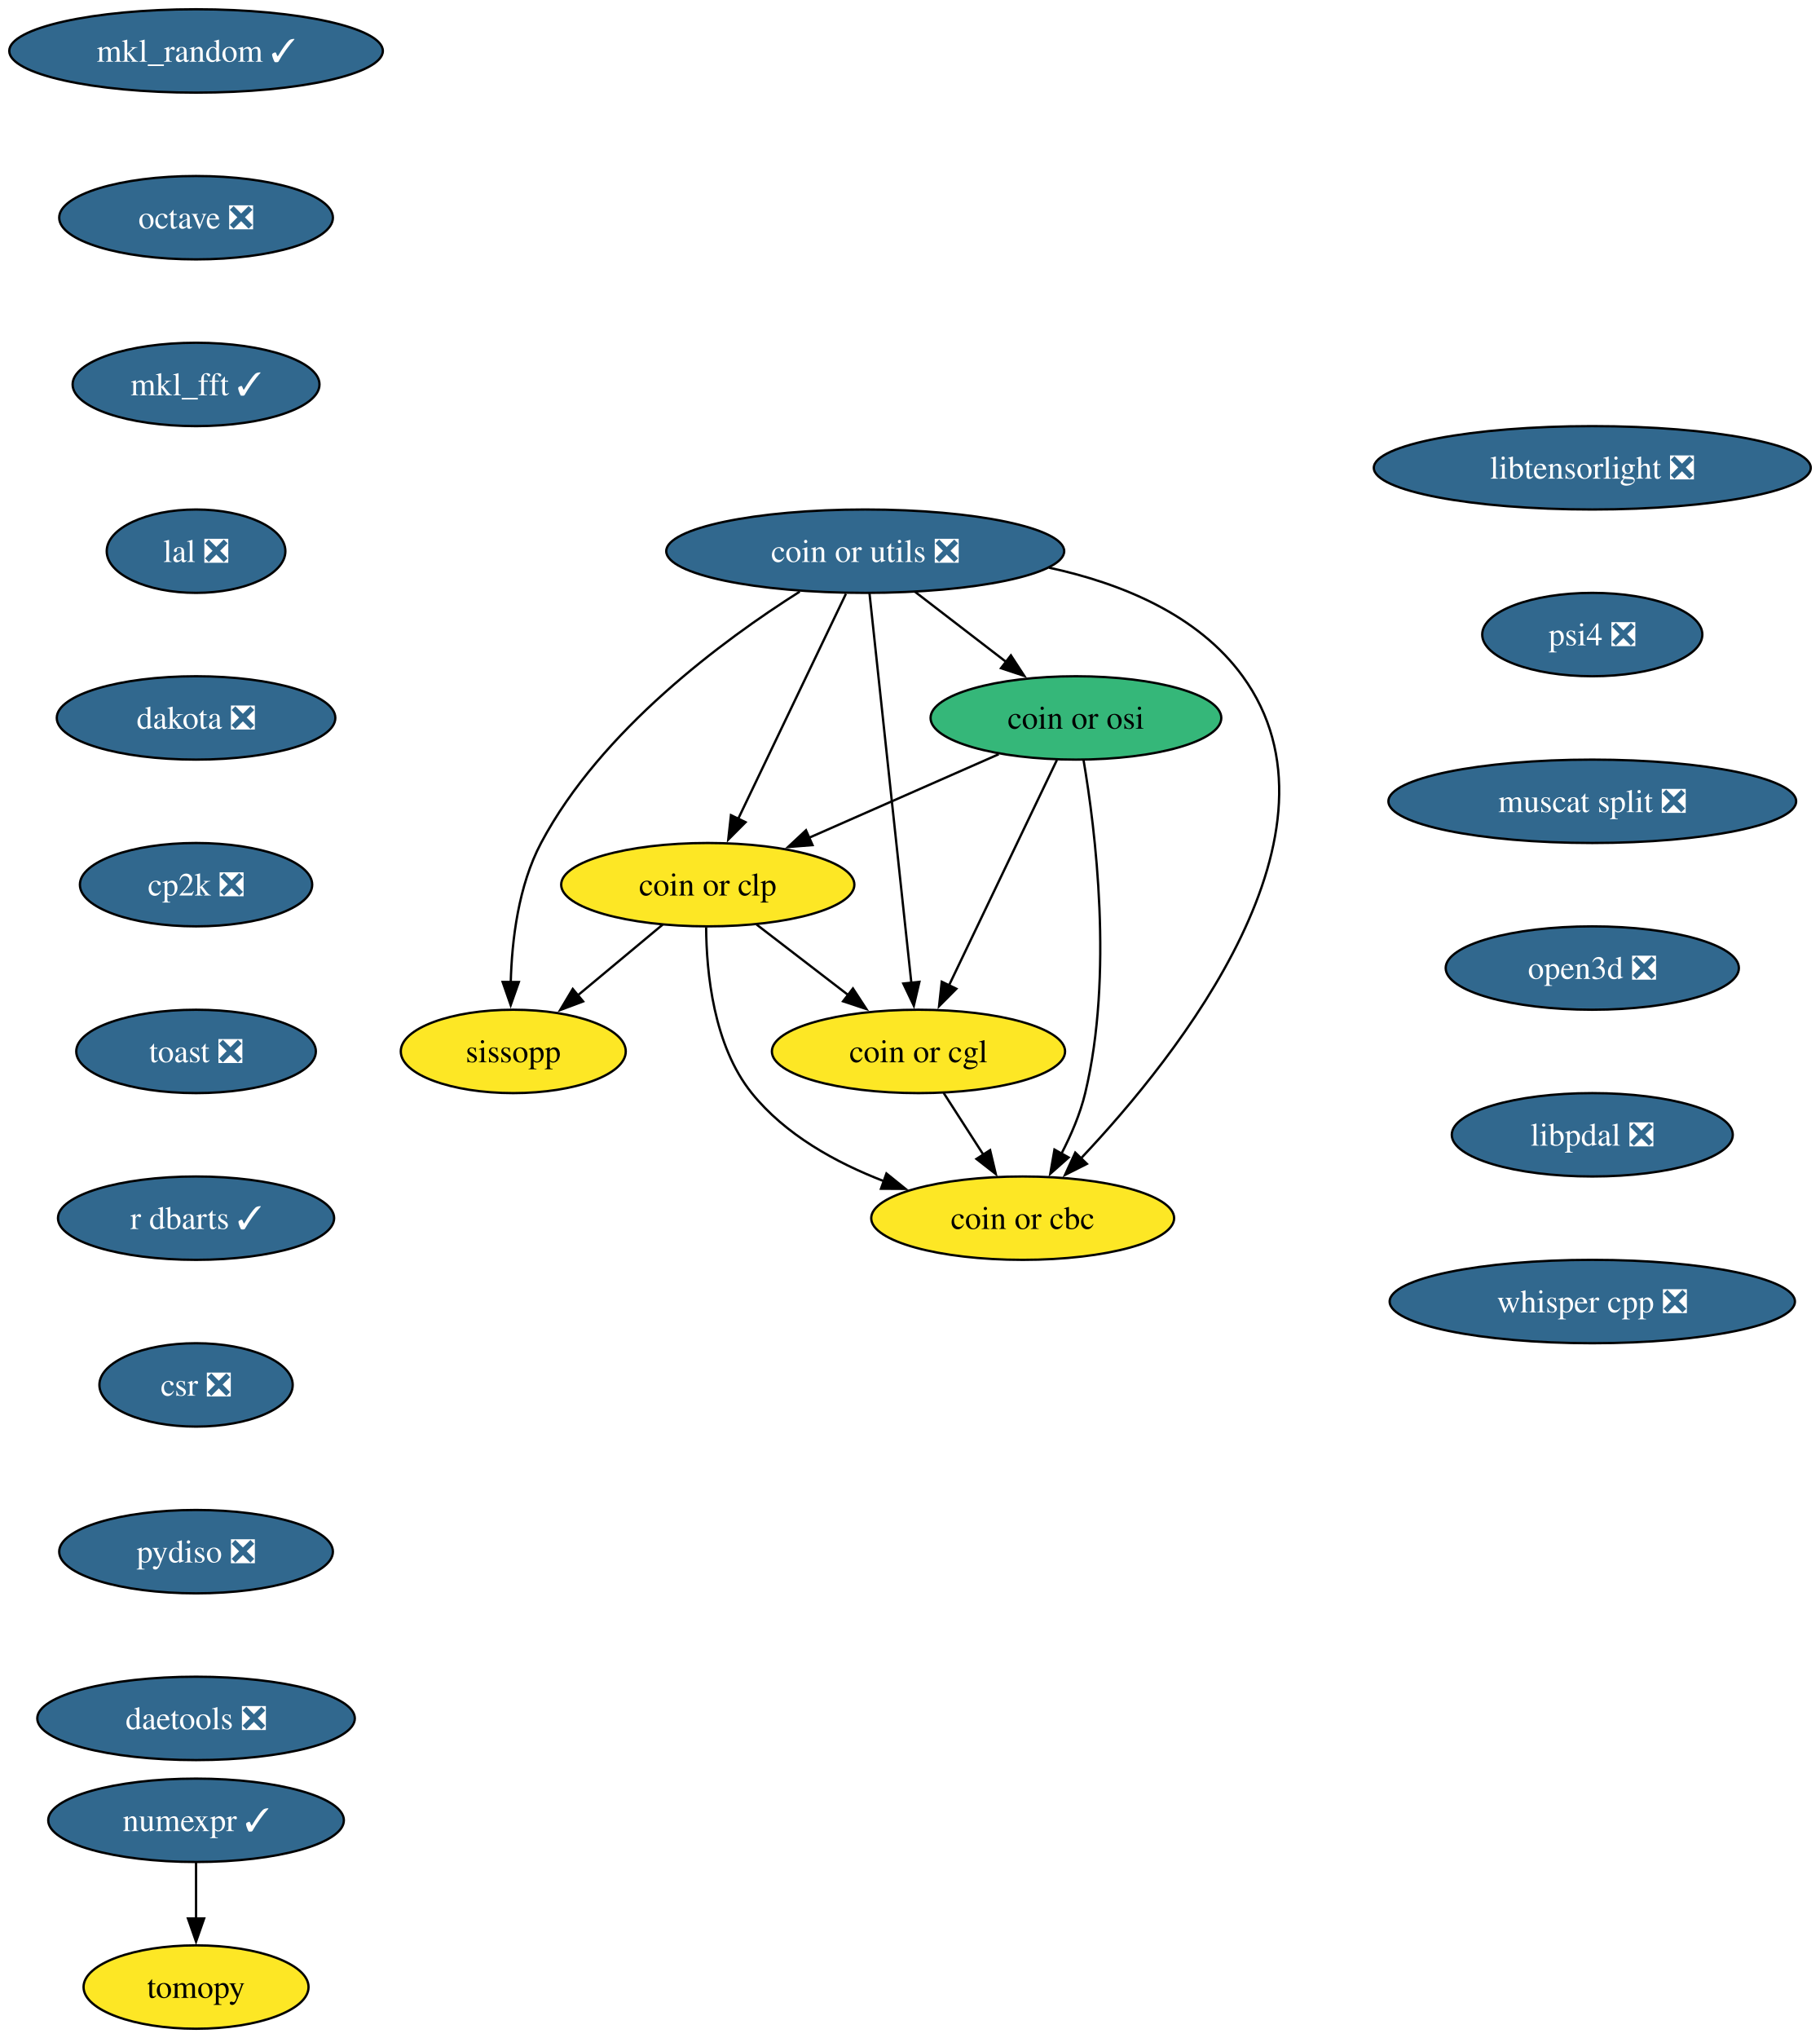
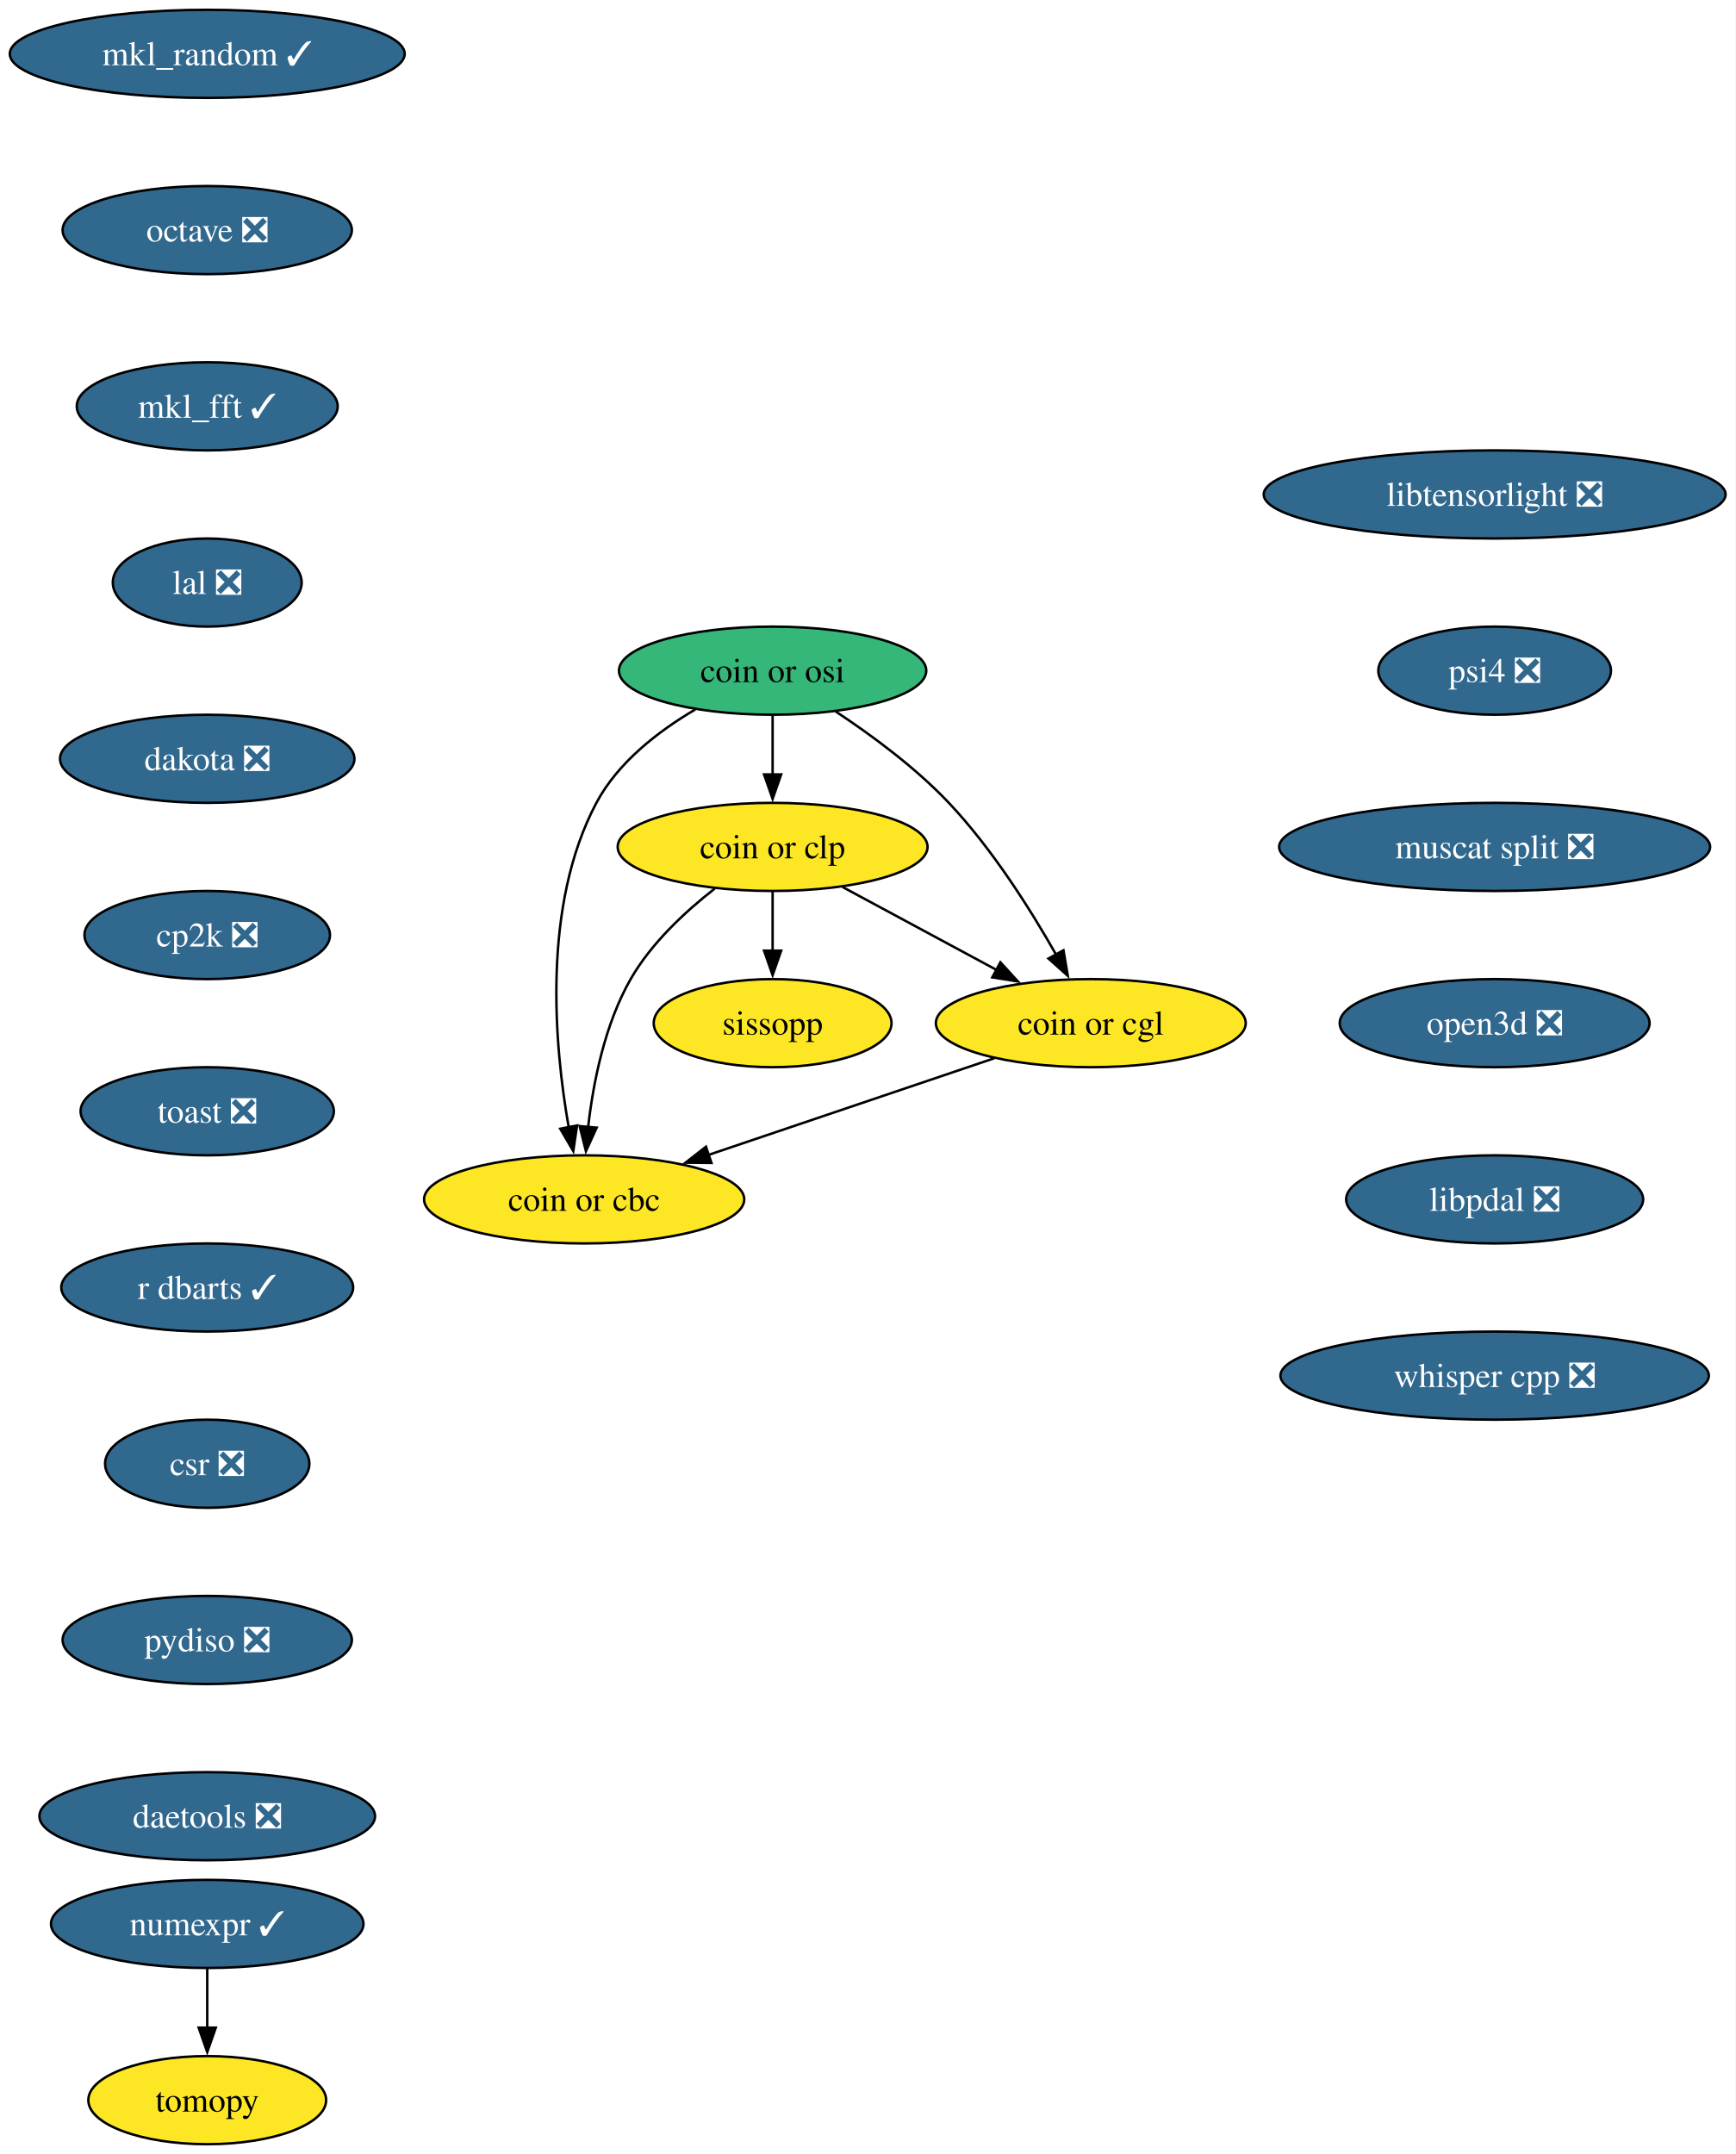
- <svg xmlns="http://www.w3.org/2000/svg" xmlns:xlink="http://www.w3.org/1999/xlink" width="786pt" height="880pt" viewBox="0.00 0.00 786.00 880.00">
+ <svg xmlns="http://www.w3.org/2000/svg" xmlns:xlink="http://www.w3.org/1999/xlink" width="709pt" height="880pt" viewBox="0.00 0.00 709.00 880.00">
  <g id="graph0" class="graph" transform="scale(1 1) rotate(0) translate(4 876)">
-     <polygon fill="white" stroke="none" points="-4,4 -4,-876 782.02,-876 782.02,4 -4,4" />
+     <polygon fill="white" stroke="none" points="-4,4 -4,-876 705.02,-876 705.02,4 -4,4" />
    <g id="node1" class="node">
      <g id="a_node1">
        <a xlink:href="https://github.com/conda-forge/mkl_random-feedstock/pull/49" xlink:title="mkl_random ✓">
          <ellipse fill="#31688e" stroke="black" cx="80.67" cy="-854" rx="80.67" ry="18" />
          <text xml:space="preserve" text-anchor="middle" x="80.67" y="-849.33" font-family="Times,serif" font-size="14.00" fill="white">mkl_random ✓</text>
        </a>
      </g>
    </g>
    <g id="node2" class="node">
      <g id="a_node2">
        <a xlink:href="https://github.com/conda-forge/octave-feedstock/pull/147" xlink:title="octave ❎">
          <ellipse fill="#31688e" stroke="black" cx="80.67" cy="-782" rx="59.1" ry="18" />
          <text xml:space="preserve" text-anchor="middle" x="80.67" y="-777.33" font-family="Times,serif" font-size="14.00" fill="white">octave ❎</text>
        </a>
      </g>
    </g>
    <g id="node5" class="node">
      <g id="a_node5">
        <a xlink:href="https://github.com/conda-forge/mkl_fft-feedstock/pull/83" xlink:title="mkl_fft ✓">
          <ellipse fill="#31688e" stroke="black" cx="80.67" cy="-710" rx="53.31" ry="18" />
          <text xml:space="preserve" text-anchor="middle" x="80.67" y="-705.33" font-family="Times,serif" font-size="14.00" fill="white">mkl_fft ✓</text>
        </a>
      </g>
    </g>
    <g id="node3" class="node">
      <g id="a_node3">
        <a xlink:href="https://github.com/conda-forge/numexpr-feedstock/pull/82" xlink:title="numexpr ✓">
          <ellipse fill="#31688e" stroke="black" cx="80.67" cy="-90" rx="63.84" ry="18" />
          <text xml:space="preserve" text-anchor="middle" x="80.67" y="-85.33" font-family="Times,serif" font-size="14.00" fill="white">numexpr ✓</text>
        </a>
      </g>
    </g>
    <g id="node4" class="node">
      <g id="a_node4">
        <a xlink:href="https://github.com/conda-forge/tomopy-feedstock" xlink:title="tomopy">
          <ellipse fill="#fde725" stroke="black" cx="80.67" cy="-18" rx="48.58" ry="18" />
          <text xml:space="preserve" text-anchor="middle" x="80.67" y="-13.32" font-family="Times,serif" font-size="14.00">tomopy</text>
        </a>
      </g>
    </g>
    <g id="edge2" class="edge">
      <path fill="none" stroke="black" d="M80.67,-71.7C80.67,-64.41 80.67,-55.73 80.67,-47.54" />
      <polygon fill="black" stroke="black" points="84.17,-47.62 80.67,-37.62 77.17,-47.62 84.17,-47.62" />
    </g>
    <g id="node6" class="node">
      <g id="a_node6">
        <a xlink:href="https://github.com/conda-forge/lal-feedstock/pull/110" xlink:title="lal ❎">
          <ellipse fill="#31688e" stroke="black" cx="80.67" cy="-638" rx="38.58" ry="18" />
          <text xml:space="preserve" text-anchor="middle" x="80.67" y="-633.33" font-family="Times,serif" font-size="14.00" fill="white">lal ❎</text>
        </a>
      </g>
    </g>
    <g id="node7" class="node">
      <g id="a_node7">
        <a xlink:href="https://github.com/conda-forge/dakota-feedstock/pull/60" xlink:title="dakota ❎">
          <ellipse fill="#31688e" stroke="black" cx="80.67" cy="-566" rx="60.15" ry="18" />
          <text xml:space="preserve" text-anchor="middle" x="80.67" y="-561.33" font-family="Times,serif" font-size="14.00" fill="white">dakota ❎</text>
        </a>
      </g>
    </g>
    <g id="node8" class="node">
      <g id="a_node8">
        <a xlink:href="https://github.com/conda-forge/cp2k-feedstock/pull/58" xlink:title="cp2k ❎">
          <ellipse fill="#31688e" stroke="black" cx="80.67" cy="-494" rx="50.16" ry="18" />
          <text xml:space="preserve" text-anchor="middle" x="80.67" y="-489.32" font-family="Times,serif" font-size="14.00" fill="white">cp2k ❎</text>
        </a>
      </g>
    </g>
    <g id="node9" class="node">
      <g id="a_node9">
        <a xlink:href="https://github.com/conda-forge/toast-feedstock/pull/35" xlink:title="toast ❎">
          <ellipse fill="#31688e" stroke="black" cx="80.67" cy="-422" rx="51.74" ry="18" />
          <text xml:space="preserve" text-anchor="middle" x="80.67" y="-417.32" font-family="Times,serif" font-size="14.00" fill="white">toast ❎</text>
        </a>
      </g>
    </g>
    <g id="node10" class="node">
      <g id="a_node10">
        <a xlink:href="https://github.com/conda-forge/r-dbarts-feedstock/pull/23" xlink:title="r dbarts ✓">
          <ellipse fill="#31688e" stroke="black" cx="80.67" cy="-350" rx="59.63" ry="18" />
          <text xml:space="preserve" text-anchor="middle" x="80.67" y="-345.32" font-family="Times,serif" font-size="14.00" fill="white">r dbarts ✓</text>
        </a>
      </g>
    </g>
    <g id="node11" class="node">
      <g id="a_node11">
        <a xlink:href="https://github.com/conda-forge/csr-feedstock/pull/27" xlink:title="csr ❎">
          <ellipse fill="#31688e" stroke="black" cx="80.67" cy="-278" rx="41.74" ry="18" />
          <text xml:space="preserve" text-anchor="middle" x="80.67" y="-273.32" font-family="Times,serif" font-size="14.00" fill="white">csr ❎</text>
        </a>
      </g>
    </g>
-     <g id="node18" class="node">
-       <g id="a_node18">
+     <g id="node17" class="node">
+       <g id="a_node17">
        <a xlink:href="https://github.com/conda-forge/pydiso-feedstock/pull/24" xlink:title="pydiso ❎">
          <ellipse fill="#31688e" stroke="black" cx="80.67" cy="-206" rx="59.1" ry="18" />
          <text xml:space="preserve" text-anchor="middle" x="80.67" y="-201.33" font-family="Times,serif" font-size="14.00" fill="white">pydiso ❎</text>
        </a>
      </g>
    </g>
    <g id="node12" class="node">
      <g id="a_node12">
-         <a xlink:href="https://github.com/conda-forge/coin-or-utils-feedstock/pull/32" xlink:title="coin or utils ❎">
-           <ellipse fill="#31688e" stroke="black" cx="369.67" cy="-638" rx="85.93" ry="18" />
-           <text xml:space="preserve" text-anchor="middle" x="369.67" y="-633.33" font-family="Times,serif" font-size="14.00" fill="white">coin or utils ❎</text>
+         <a xlink:href="https://github.com/conda-forge/coin-or-cgl-feedstock" xlink:title="coin or cgl">
+           <ellipse fill="#fde725" stroke="black" cx="441.67" cy="-458" rx="63.31" ry="18" />
+           <text xml:space="preserve" text-anchor="middle" x="441.67" y="-453.32" font-family="Times,serif" font-size="14.00">coin or cgl</text>
        </a>
      </g>
    </g>
    <g id="node13" class="node">
      <g id="a_node13">
-         <a xlink:href="https://github.com/conda-forge/coin-or-cgl-feedstock" xlink:title="coin or cgl">
-           <ellipse fill="#fde725" stroke="black" cx="392.67" cy="-422" rx="63.31" ry="18" />
-           <text xml:space="preserve" text-anchor="middle" x="392.67" y="-417.32" font-family="Times,serif" font-size="14.00">coin or cgl</text>
+         <a xlink:href="https://github.com/conda-forge/coin-or-cbc-feedstock" xlink:title="coin or cbc">
+           <ellipse fill="#fde725" stroke="black" cx="234.67" cy="-386" rx="65.41" ry="18" />
+           <text xml:space="preserve" text-anchor="middle" x="234.67" y="-381.32" font-family="Times,serif" font-size="14.00">coin or cbc</text>
        </a>
      </g>
    </g>
    <g id="edge10" class="edge">
-       <path fill="none" stroke="black" d="M371.51,-619.85C375.46,-583.14 384.75,-496.66 389.6,-451.53" />
-       <polygon fill="black" stroke="black" points="393.07,-452.05 390.66,-441.74 386.11,-451.31 393.07,-452.05" />
+       <path fill="none" stroke="black" d="M402.25,-443.67C369.08,-432.45 321.44,-416.34 285.43,-404.16" />
+       <polygon fill="black" stroke="black" points="286.68,-400.89 276.08,-401 284.44,-407.52 286.68,-400.89" />
    </g>
    <g id="node14" class="node">
      <g id="a_node14">
        <a xlink:href="https://github.com/conda-forge/coin-or-osi-feedstock" xlink:title="coin or osi">
-           <ellipse fill="#35b779" stroke="black" cx="460.67" cy="-566" rx="62.78" ry="18" />
-           <text xml:space="preserve" text-anchor="middle" x="460.67" y="-561.33" font-family="Times,serif" font-size="14.00">coin or osi</text>
+           <ellipse fill="#35b779" stroke="black" cx="311.67" cy="-602" rx="62.78" ry="18" />
+           <text xml:space="preserve" text-anchor="middle" x="311.67" y="-597.33" font-family="Times,serif" font-size="14.00">coin or osi</text>
        </a>
      </g>
    </g>
    <g id="edge11" class="edge">
-       <path fill="none" stroke="black" d="M391.24,-620.41C402.99,-611.37 417.73,-600.03 430.6,-590.13" />
-       <polygon fill="black" stroke="black" points="432.58,-593.02 438.37,-584.15 428.31,-587.47 432.58,-593.02" />
+       <path fill="none" stroke="black" d="M337.44,-585.33C352.03,-575.69 370.03,-562.44 383.67,-548 401.33,-529.31 416.95,-504.58 427.52,-485.93" />
+       <polygon fill="black" stroke="black" points="430.5,-487.78 432.27,-477.34 424.37,-484.4 430.5,-487.78" />
+     </g>
+     <g id="edge12" class="edge">
+       <path fill="none" stroke="black" d="M280.08,-586.16C265.06,-577.33 248.49,-564.58 239.67,-548 217.35,-506.04 222.46,-448.83 228.42,-415.11" />
+       <polygon fill="black" stroke="black" points="231.77,-416.2 230.23,-405.72 224.9,-414.87 231.77,-416.2" />
    </g>
    <g id="node15" class="node">
      <g id="a_node15">
-         <a xlink:href="https://github.com/conda-forge/coin-or-cbc-feedstock" xlink:title="coin or cbc">
-           <ellipse fill="#fde725" stroke="black" cx="437.67" cy="-350" rx="65.41" ry="18" />
-           <text xml:space="preserve" text-anchor="middle" x="437.67" y="-345.32" font-family="Times,serif" font-size="14.00">coin or cbc</text>
-         </a>
-       </g>
-     </g>
-     <g id="edge12" class="edge">
-       <path fill="none" stroke="black" d="M449.05,-630.88C480.33,-624.12 513.35,-610.6 532.67,-584 581.53,-516.74 505.24,-420.71 462.88,-375.86" />
-       <polygon fill="black" stroke="black" points="465.41,-373.45 455.95,-368.69 460.38,-378.32 465.41,-373.45" />
+         <a xlink:href="https://github.com/conda-forge/coin-or-clp-feedstock" xlink:title="coin or clp">
+           <ellipse fill="#fde725" stroke="black" cx="311.67" cy="-530" rx="63.31" ry="18" />
+           <text xml:space="preserve" text-anchor="middle" x="311.67" y="-525.33" font-family="Times,serif" font-size="14.00">coin or clp</text>
+         </a>
+       </g>
+     </g>
+     <g id="edge13" class="edge">
+       <path fill="none" stroke="black" d="M311.67,-583.7C311.67,-576.41 311.67,-567.73 311.67,-559.54" />
+       <polygon fill="black" stroke="black" points="315.17,-559.62 311.67,-549.62 308.17,-559.62 315.17,-559.62" />
+     </g>
+     <g id="edge14" class="edge">
+       <path fill="none" stroke="black" d="M340.2,-513.64C358.66,-503.7 382.92,-490.64 403.09,-479.78" />
+       <polygon fill="black" stroke="black" points="404.73,-482.87 411.88,-475.04 401.41,-476.7 404.73,-482.87" />
+     </g>
+     <g id="edge15" class="edge">
+       <path fill="none" stroke="black" d="M288.02,-512.96C275.95,-503.57 262.08,-490.68 253.67,-476 243.09,-457.53 238.38,-433.86 236.3,-415.57" />
+       <polygon fill="black" stroke="black" points="239.79,-415.31 235.39,-405.68 232.82,-415.95 239.79,-415.31" />
    </g>
    <g id="node16" class="node">
      <g id="a_node16">
-         <a xlink:href="https://github.com/conda-forge/coin-or-clp-feedstock" xlink:title="coin or clp">
-           <ellipse fill="#fde725" stroke="black" cx="301.67" cy="-494" rx="63.31" ry="18" />
-           <text xml:space="preserve" text-anchor="middle" x="301.67" y="-489.32" font-family="Times,serif" font-size="14.00">coin or clp</text>
-         </a>
-       </g>
-     </g>
-     <g id="edge13" class="edge">
-       <path fill="none" stroke="black" d="M361.33,-619.59C349.7,-595.29 328.47,-550.97 314.73,-522.27" />
-       <polygon fill="black" stroke="black" points="317.99,-520.98 310.52,-513.48 311.68,-524.01 317.99,-520.98" />
-     </g>
-     <g id="node17" class="node">
-       <g id="a_node17">
        <a xlink:href="https://github.com/conda-forge/sissopp-feedstock" xlink:title="sissopp">
-           <ellipse fill="#fde725" stroke="black" cx="217.67" cy="-422" rx="48.58" ry="18" />
-           <text xml:space="preserve" text-anchor="middle" x="217.67" y="-417.32" font-family="Times,serif" font-size="14.00">sissopp</text>
-         </a>
-       </g>
-     </g>
-     <g id="edge14" class="edge">
-       <path fill="none" stroke="black" d="M341.39,-620.54C308.54,-599.77 255.56,-560.78 229.67,-512 219.88,-493.56 217.05,-470.06 216.58,-451.84" />
-       <polygon fill="black" stroke="black" points="220.08,-451.98 216.56,-441.98 213.08,-451.99 220.08,-451.98" />
-     </g>
-     <g id="edge15" class="edge">
-       <path fill="none" stroke="black" d="M403.56,-404.05C408.7,-396.06 414.96,-386.33 420.7,-377.4" />
-       <polygon fill="black" stroke="black" points="423.6,-379.37 426.06,-369.06 417.71,-375.58 423.6,-379.37" />
+           <ellipse fill="#fde725" stroke="black" cx="311.67" cy="-458" rx="48.58" ry="18" />
+           <text xml:space="preserve" text-anchor="middle" x="311.67" y="-453.32" font-family="Times,serif" font-size="14.00">sissopp</text>
+         </a>
+       </g>
    </g>
    <g id="edge16" class="edge">
-       <path fill="none" stroke="black" d="M452.47,-547.87C440.88,-523.67 419.59,-479.21 405.79,-450.39" />
-       <polygon fill="black" stroke="black" points="409.03,-449.06 401.56,-441.55 402.72,-452.09 409.03,-449.06" />
-     </g>
-     <g id="edge17" class="edge">
-       <path fill="none" stroke="black" d="M463.96,-547.78C469.03,-517.98 476.94,-455.11 464.67,-404 462.52,-395.06 458.61,-385.93 454.41,-377.83" />
-       <polygon fill="black" stroke="black" points="457.52,-376.21 449.59,-369.18 451.4,-379.62 457.52,-376.21" />
-     </g>
-     <g id="edge18" class="edge">
-       <path fill="none" stroke="black" d="M427.34,-550.33C403.49,-539.83 371.15,-525.59 345.26,-514.19" />
-       <polygon fill="black" stroke="black" points="346.91,-511.09 336.34,-510.26 344.09,-517.5 346.91,-511.09" />
-     </g>
-     <g id="edge19" class="edge">
-       <path fill="none" stroke="black" d="M322.78,-476.76C334.52,-467.73 349.35,-456.33 362.32,-446.35" />
-       <polygon fill="black" stroke="black" points="364.37,-449.18 370.16,-440.31 360.1,-443.64 364.37,-449.18" />
-     </g>
-     <g id="edge20" class="edge">
-       <path fill="none" stroke="black" d="M300.96,-475.66C301.08,-456.16 304.12,-424.55 320.67,-404 335.08,-386.1 356.84,-374.03 377.71,-365.99" />
-       <polygon fill="black" stroke="black" points="378.83,-369.3 387.07,-362.65 376.47,-362.71 378.83,-369.3" />
-     </g>
-     <g id="edge21" class="edge">
-       <path fill="none" stroke="black" d="M282.19,-476.76C271.3,-467.69 257.54,-456.22 245.53,-446.21" />
-       <polygon fill="black" stroke="black" points="247.84,-443.59 237.92,-439.87 243.36,-448.97 247.84,-443.59" />
-     </g>
-     <g id="node19" class="node">
-       <g id="a_node19">
+       <path fill="none" stroke="black" d="M311.67,-511.7C311.67,-504.41 311.67,-495.73 311.67,-487.54" />
+       <polygon fill="black" stroke="black" points="315.17,-487.62 311.67,-477.62 308.17,-487.62 315.17,-487.62" />
+     </g>
+     <g id="node18" class="node">
+       <g id="a_node18">
        <a xlink:href="https://github.com/conda-forge/daetools-feedstock/pull/23" xlink:title="daetools ❎">
          <ellipse fill="#31688e" stroke="black" cx="80.67" cy="-134" rx="68.57" ry="18" />
          <text xml:space="preserve" text-anchor="middle" x="80.67" y="-129.32" font-family="Times,serif" font-size="14.00" fill="white">daetools ❎</text>
        </a>
      </g>
    </g>
+     <g id="node19" class="node">
+       <g id="a_node19">
+         <a xlink:href="https://github.com/conda-forge/libtensorlight-feedstock/pull/10" xlink:title="libtensorlight ❎">
+           <ellipse fill="#31688e" stroke="black" cx="606.67" cy="-674" rx="94.35" ry="18" />
+           <text xml:space="preserve" text-anchor="middle" x="606.67" y="-669.33" font-family="Times,serif" font-size="14.00" fill="white">libtensorlight ❎</text>
+         </a>
+       </g>
+     </g>
    <g id="node20" class="node">
      <g id="a_node20">
-         <a xlink:href="https://github.com/conda-forge/libtensorlight-feedstock/pull/10" xlink:title="libtensorlight ❎">
-           <ellipse fill="#31688e" stroke="black" cx="683.67" cy="-674" rx="94.35" ry="18" />
-           <text xml:space="preserve" text-anchor="middle" x="683.67" y="-669.33" font-family="Times,serif" font-size="14.00" fill="white">libtensorlight ❎</text>
+         <a xlink:href="https://github.com/conda-forge/psi4-feedstock/pull/46" xlink:title="psi4 ❎">
+           <ellipse fill="#31688e" stroke="black" cx="606.67" cy="-602" rx="47.53" ry="18" />
+           <text xml:space="preserve" text-anchor="middle" x="606.67" y="-597.33" font-family="Times,serif" font-size="14.00" fill="white">psi4 ❎</text>
        </a>
      </g>
    </g>
    <g id="node21" class="node">
      <g id="a_node21">
-         <a xlink:href="https://github.com/conda-forge/psi4-feedstock/pull/46" xlink:title="psi4 ❎">
-           <ellipse fill="#31688e" stroke="black" cx="683.67" cy="-602" rx="47.53" ry="18" />
-           <text xml:space="preserve" text-anchor="middle" x="683.67" y="-597.33" font-family="Times,serif" font-size="14.00" fill="white">psi4 ❎</text>
+         <a xlink:href="https://github.com/conda-forge/muscat-split-feedstock/pull/51" xlink:title="muscat split ❎">
+           <ellipse fill="#31688e" stroke="black" cx="606.67" cy="-530" rx="88.04" ry="18" />
+           <text xml:space="preserve" text-anchor="middle" x="606.67" y="-525.33" font-family="Times,serif" font-size="14.00" fill="white">muscat split ❎</text>
        </a>
      </g>
    </g>
    <g id="node22" class="node">
      <g id="a_node22">
-         <a xlink:href="https://github.com/conda-forge/muscat-split-feedstock/pull/51" xlink:title="muscat split ❎">
-           <ellipse fill="#31688e" stroke="black" cx="683.67" cy="-530" rx="88.04" ry="18" />
-           <text xml:space="preserve" text-anchor="middle" x="683.67" y="-525.33" font-family="Times,serif" font-size="14.00" fill="white">muscat split ❎</text>
+         <a xlink:href="https://github.com/conda-forge/open3d-feedstock/pull/39" xlink:title="open3d ❎">
+           <ellipse fill="#31688e" stroke="black" cx="606.67" cy="-458" rx="63.31" ry="18" />
+           <text xml:space="preserve" text-anchor="middle" x="606.67" y="-453.32" font-family="Times,serif" font-size="14.00" fill="white">open3d ❎</text>
        </a>
      </g>
    </g>
    <g id="node23" class="node">
      <g id="a_node23">
-         <a xlink:href="https://github.com/conda-forge/open3d-feedstock/pull/39" xlink:title="open3d ❎">
-           <ellipse fill="#31688e" stroke="black" cx="683.67" cy="-458" rx="63.31" ry="18" />
-           <text xml:space="preserve" text-anchor="middle" x="683.67" y="-453.32" font-family="Times,serif" font-size="14.00" fill="white">open3d ❎</text>
+         <a xlink:href="https://github.com/conda-forge/libpdal-feedstock/pull/47" xlink:title="libpdal ❎">
+           <ellipse fill="#31688e" stroke="black" cx="606.67" cy="-386" rx="60.68" ry="18" />
+           <text xml:space="preserve" text-anchor="middle" x="606.67" y="-381.32" font-family="Times,serif" font-size="14.00" fill="white">libpdal ❎</text>
        </a>
      </g>
    </g>
    <g id="node24" class="node">
      <g id="a_node24">
-         <a xlink:href="https://github.com/conda-forge/libpdal-feedstock/pull/47" xlink:title="libpdal ❎">
-           <ellipse fill="#31688e" stroke="black" cx="683.67" cy="-386" rx="60.68" ry="18" />
-           <text xml:space="preserve" text-anchor="middle" x="683.67" y="-381.32" font-family="Times,serif" font-size="14.00" fill="white">libpdal ❎</text>
-         </a>
-       </g>
-     </g>
-     <g id="node25" class="node">
-       <g id="a_node25">
        <a xlink:href="https://github.com/conda-forge/whisper.cpp-feedstock/pull/7" xlink:title="whisper cpp ❎">
-           <ellipse fill="#31688e" stroke="black" cx="683.67" cy="-314" rx="87.51" ry="18" />
-           <text xml:space="preserve" text-anchor="middle" x="683.67" y="-309.32" font-family="Times,serif" font-size="14.00" fill="white">whisper cpp ❎</text>
+           <ellipse fill="#31688e" stroke="black" cx="606.67" cy="-314" rx="87.51" ry="18" />
+           <text xml:space="preserve" text-anchor="middle" x="606.67" y="-309.32" font-family="Times,serif" font-size="14.00" fill="white">whisper cpp ❎</text>
        </a>
      </g>
    </g>
  </g>
</svg>
